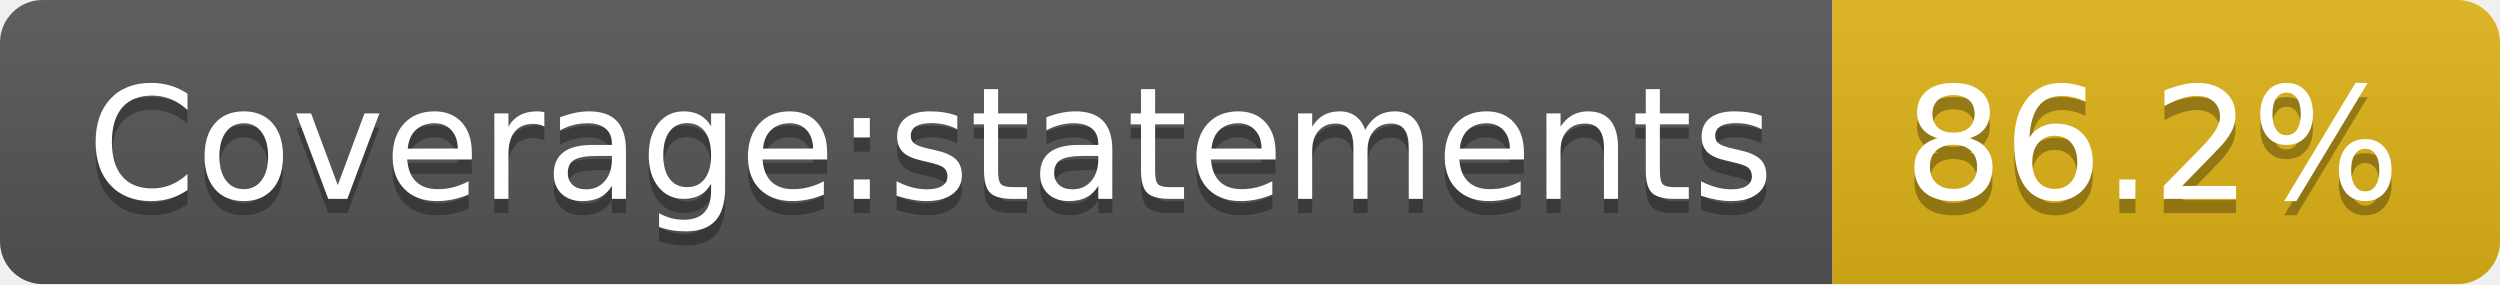
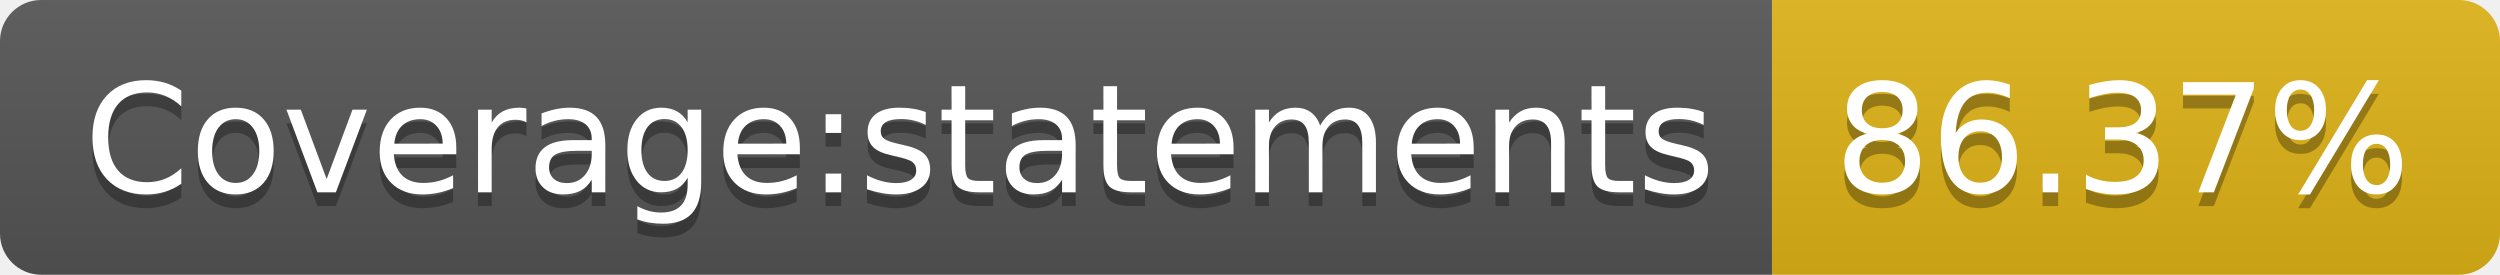
- <svg xmlns="http://www.w3.org/2000/svg" width="176" height="20" role="img" aria-label="Coverage:statements: 86.2%">
+ <svg xmlns="http://www.w3.org/2000/svg" width="182" height="20" role="img" aria-label="Coverage:statements: 86.37%">
  <linearGradient id="s" x2="0" y2="100%">
    <stop offset="0" stop-color="#bbb" stop-opacity=".1" />
    <stop offset="1" stop-opacity=".1" />
  </linearGradient>
  <clipPath id="r">
-     <rect width="176" height="20" rx="3" fill="#fff" />
+     <rect width="182" height="20" rx="3" fill="#fff" />
  </clipPath>
  <g clip-path="url(#r)">
    <rect width="129" height="20" fill="#555" />
-     <rect x="129" width="47" height="20" fill="#dfb317" />
-     <rect width="176" height="20" fill="url(#s)" />
+     <rect x="129" width="53" height="20" fill="#dfb317" />
+     <rect width="182" height="20" fill="url(#s)" />
  </g>
  <g fill="#fff" text-anchor="middle" font-family="Verdana,Geneva,DejaVu Sans,sans-serif" text-rendering="geometricPrecision" font-size="110">
    <text aria-hidden="true" x="655" y="150" fill="#010101" fill-opacity=".3" transform="scale(.1)" textLength="1190">Coverage:statements</text>
    <text x="655" y="140" transform="scale(.1)" fill="#fff" textLength="1190">Coverage:statements</text>
-     <text aria-hidden="true" x="1515" y="150" fill="#010101" fill-opacity=".3" transform="scale(.1)" textLength="370">86.2%</text>
-     <text x="1515" y="140" transform="scale(.1)" fill="#fff" textLength="370">86.2%</text>
+     <text aria-hidden="true" x="1545" y="150" fill="#010101" fill-opacity=".3" transform="scale(.1)" textLength="430">86.37%</text>
+     <text x="1545" y="140" transform="scale(.1)" fill="#fff" textLength="430">86.37%</text>
  </g>
</svg>
